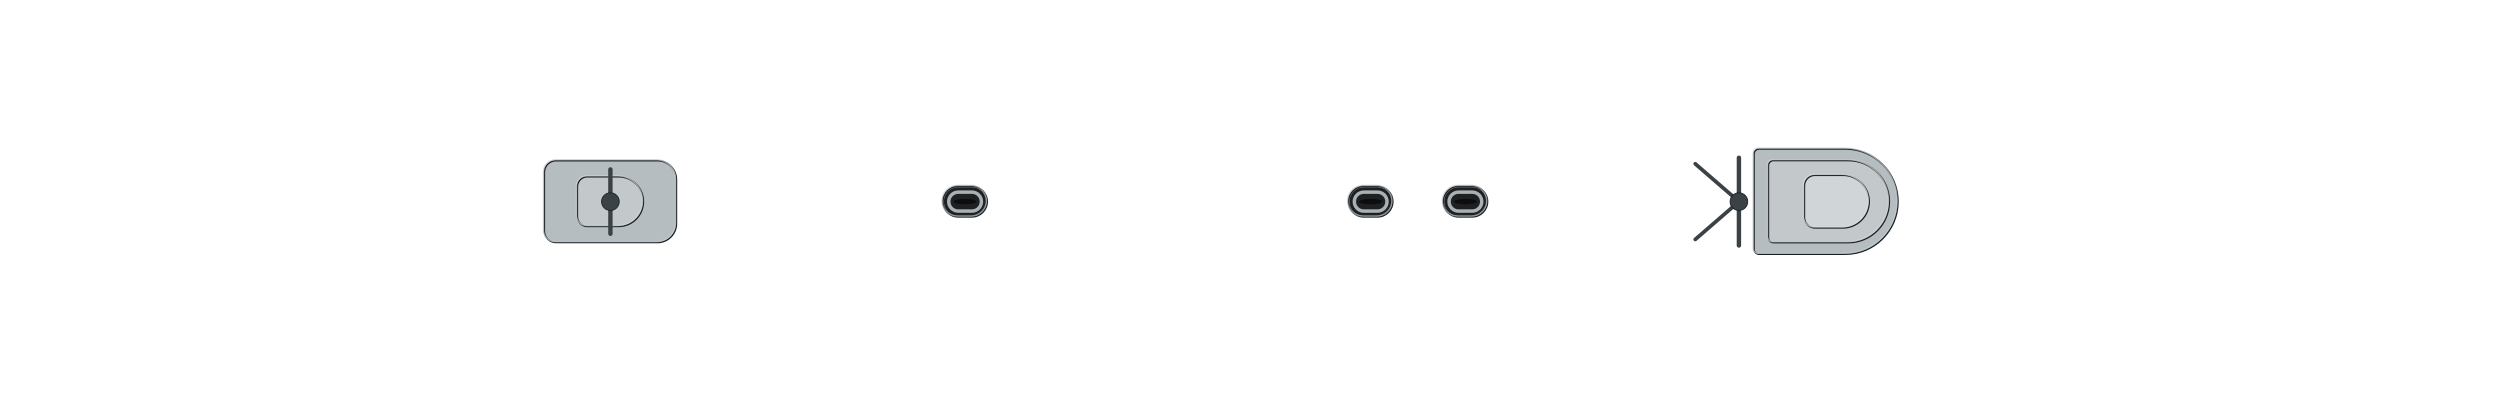
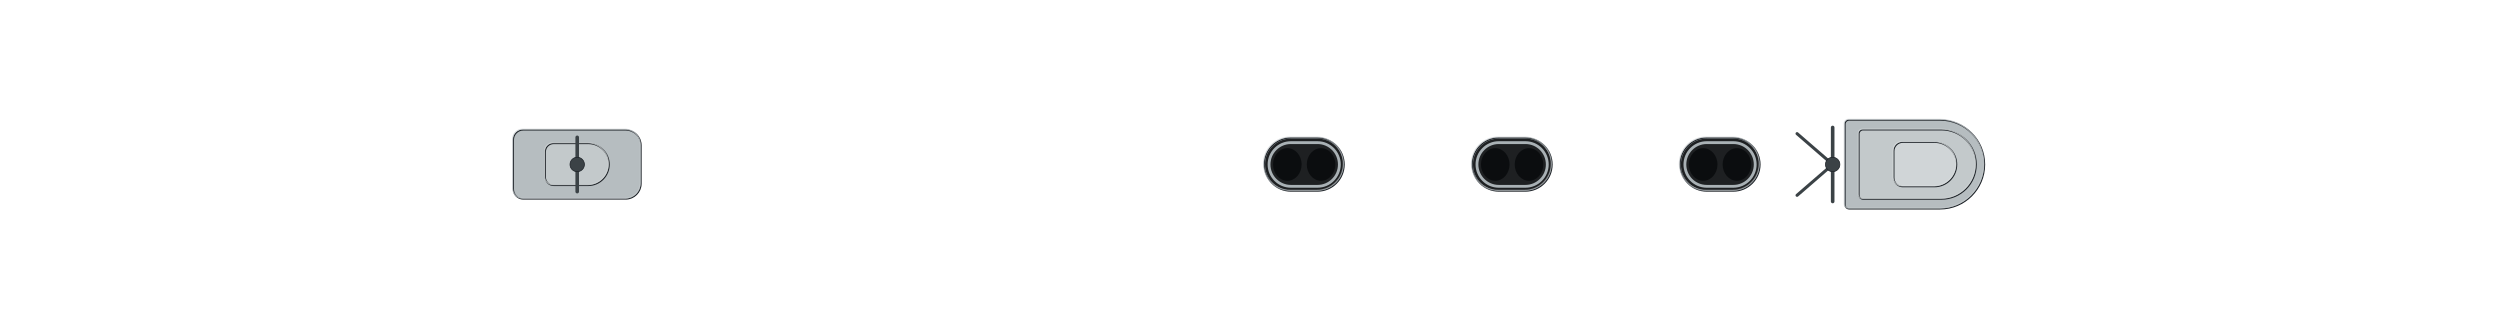
- <svg xmlns="http://www.w3.org/2000/svg" width="1984" height="320" viewBox="-99.2 -16 198.4 32" shape-rendering="geometricPrecision">
+ <svg xmlns="http://www.w3.org/2000/svg" width="2432" height="320" viewBox="-121.6 -16 243.2 32" shape-rendering="geometricPrecision">
  <defs>
    <clipPath id="hullclip">
-       <path d="M-94.25,-5.73 L-94.243,-5.849 L-94.222,-5.967 L-94.188,-6.085 L-94.14,-6.203 L-94.078,-6.321 L-94.002,-6.438 L-93.913,-6.556 L-93.81,-6.673 L-93.693,-6.789 L-93.563,-6.906 L-93.419,-7.022 L-93.261,-7.137 L-93.09,-7.252 L-92.905,-7.367 L-92.706,-7.481 L-92.494,-7.594 L-92.269,-7.707 L-92.03,-7.819 L-91.777,-7.93 L-91.511,-8.041 L-91.232,-8.15 L-90.94,-8.259 L-90.634,-8.367 L-90.315,-8.474 L-89.982,-8.58 L-89.637,-8.685 L-89.279,-8.789 L-88.907,-8.892 L-88.523,-8.994 L-88.125,-9.094 L-87.715,-9.194 L-87.292,-9.291 L-86.856,-9.388 L-86.408,-9.483 L-85.947,-9.577 L-85.473,-9.67 L-84.987,-9.761 L-84.488,-9.85 L-83.977,-9.938 L-83.454,-10.024 L-82.919,-10.109 L-82.371,-10.191 L-81.812,-10.272 L-81.241,-10.351 L-80.657,-10.429 L-80.062,-10.504 L-79.456,-10.577 L-78.837,-10.649 L-78.207,-10.718 L-77.566,-10.785 L-76.914,-10.85 L-76.25,-10.913 L-75.575,-10.973 L-74.889,-11.031 L-74.192,-11.087 L-73.484,-11.14 L-72.766,-11.191 L-72.037,-11.239 L-71.297,-11.284 L-70.547,-11.327 L-69.787,-11.367 L-69.016,-11.404 L-68.236,-11.438 L-67.445,-11.469 L-66.645,-11.497 L-65.835,-11.522 L-65.015,-11.544 L-64.186,-11.562 L-63.347,-11.577 L-62.499,-11.588 L-61.642,-11.596 L-60.776,-11.599 L-59.902,-11.6 L-59.018,-11.6 L-58.126,-11.6 L-57.225,-11.6 L-56.316,-11.6 L-55.399,-11.6 L-54.473,-11.6 L-53.54,-11.6 L-52.599,-11.6 L-51.65,-11.6 L-50.694,-11.6 L-49.73,-11.6 L-48.759,-11.6 L-47.781,-11.6 L-46.796,-11.6 L-45.804,-11.6 L-44.805,-11.6 L-43.8,-11.6 L-42.789,-11.6 L-41.771,-11.6 L-40.747,-11.6 L-39.717,-11.6 L-38.681,-11.6 L-37.64,-11.6 L-36.593,-11.6 L-35.541,-11.6 L-34.484,-11.6 L-33.422,-11.6 L-32.354,-11.6 L-31.282,-11.6 L-30.206,-11.6 L-29.125,-11.6 L-28.04,-11.6 L-26.95,-11.6 L-25.857,-11.6 L-24.76,-11.6 L-23.66,-11.6 L-22.556,-11.6 L-21.448,-11.6 L-20.338,-11.6 L-19.224,-11.6 L-18.108,-11.6 L-16.989,-11.6 L-15.868,-11.6 L-14.744,-11.6 L-13.618,-11.6 L-12.49,-11.6 L-11.361,-11.6 L-10.229,-11.6 L-9.096,-11.6 L-7.962,-11.6 L-6.827,-11.6 L-5.691,-11.6 L-4.554,-11.6 L-3.416,-11.6 L-2.277,-11.6 L-1.139,-11.6 L-0,-11.6 L1.139,-11.6 L2.277,-11.6 L3.416,-11.6 L4.554,-11.6 L5.691,-11.6 L6.827,-11.6 L7.962,-11.6 L9.096,-11.6 L10.229,-11.6 L11.361,-11.6 L12.49,-11.6 L13.618,-11.6 L14.744,-11.6 L15.868,-11.6 L16.989,-11.6 L18.108,-11.6 L19.224,-11.6 L20.338,-11.6 L21.448,-11.6 L22.556,-11.6 L23.66,-11.6 L24.76,-11.6 L25.857,-11.6 L26.95,-11.6 L28.04,-11.6 L29.125,-11.6 L30.206,-11.6 L31.282,-11.6 L32.354,-11.6 L33.422,-11.6 L34.484,-11.6 L35.541,-11.6 L36.593,-11.595 L37.64,-11.581 L38.681,-11.559 L39.717,-11.53 L40.747,-11.493 L41.771,-11.45 L42.789,-11.399 L43.8,-11.341 L44.805,-11.277 L45.804,-11.207 L46.796,-11.13 L47.781,-11.048 L48.759,-10.959 L49.73,-10.865 L50.694,-10.765 L51.65,-10.66 L52.599,-10.55 L53.54,-10.434 L54.473,-10.314 L55.399,-10.19 L56.316,-10.06 L57.225,-9.927 L58.126,-9.79 L59.018,-9.648 L59.902,-9.503 L60.776,-9.354 L61.642,-9.202 L62.499,-9.047 L63.347,-8.889 L64.186,-8.727 L65.015,-8.564 L65.835,-8.397 L66.645,-8.229 L67.445,-8.058 L68.236,-7.886 L69.016,-7.711 L69.787,-7.535 L70.547,-7.358 L71.297,-7.18 L72.037,-7 L72.766,-6.82 L73.484,-6.639 L74.192,-6.457 L74.889,-6.275 L75.575,-6.093 L76.25,-5.911 L76.914,-5.729 L77.566,-5.548 L78.207,-5.367 L78.837,-5.187 L79.456,-5.007 L80.062,-4.829 L80.657,-4.652 L81.241,-4.476 L81.812,-4.301 L82.371,-4.129 L82.919,-3.958 L83.454,-3.789 L83.977,-3.622 L84.488,-3.458 L84.987,-3.295 L85.473,-3.136 L85.947,-2.979 L86.408,-2.825 L86.856,-2.674 L87.292,-2.525 L87.715,-2.381 L88.125,-2.239 L88.523,-2.101 L88.907,-1.966 L89.279,-1.835 L89.637,-1.708 L89.982,-1.585 L90.315,-1.465 L90.634,-1.35 L90.94,-1.239 L91.232,-1.132 L91.511,-1.03 L91.777,-0.932 L92.03,-0.839 L92.269,-0.75 L92.494,-0.666 L92.706,-0.586 L92.905,-0.512 L93.09,-0.442 L93.261,-0.377 L93.419,-0.318 L93.563,-0.263 L93.693,-0.213 L93.81,-0.169 L93.913,-0.129 L94.002,-0.095 L94.078,-0.066 L94.14,-0.042 L94.188,-0.024 L94.222,-0.011 L94.222,0.011 L94.188,0.024 L94.14,0.042 L94.078,0.066 L94.002,0.095 L93.913,0.129 L93.81,0.169 L93.693,0.213 L93.563,0.263 L93.419,0.318 L93.261,0.377 L93.09,0.442 L92.905,0.512 L92.706,0.586 L92.494,0.666 L92.269,0.75 L92.03,0.839 L91.777,0.932 L91.511,1.03 L91.232,1.132 L90.94,1.239 L90.634,1.35 L90.315,1.465 L89.982,1.585 L89.637,1.708 L89.279,1.835 L88.907,1.966 L88.523,2.101 L88.125,2.239 L87.715,2.381 L87.292,2.525 L86.856,2.674 L86.408,2.825 L85.947,2.979 L85.473,3.136 L84.987,3.295 L84.488,3.458 L83.977,3.622 L83.454,3.789 L82.919,3.958 L82.371,4.129 L81.812,4.301 L81.241,4.476 L80.657,4.652 L80.062,4.829 L79.456,5.007 L78.837,5.187 L78.207,5.367 L77.566,5.548 L76.914,5.729 L76.25,5.911 L75.575,6.093 L74.889,6.275 L74.192,6.457 L73.484,6.639 L72.766,6.82 L72.037,7 L71.297,7.18 L70.547,7.358 L69.787,7.535 L69.016,7.711 L68.236,7.886 L67.445,8.058 L66.645,8.229 L65.835,8.397 L65.015,8.564 L64.186,8.727 L63.347,8.889 L62.499,9.047 L61.642,9.202 L60.776,9.354 L59.902,9.503 L59.018,9.648 L58.126,9.79 L57.225,9.927 L56.316,10.06 L55.399,10.19 L54.473,10.314 L53.54,10.434 L52.599,10.55 L51.65,10.66 L50.694,10.765 L49.73,10.865 L48.759,10.959 L47.781,11.048 L46.796,11.13 L45.804,11.207 L44.805,11.277 L43.8,11.341 L42.789,11.399 L41.771,11.45 L40.747,11.493 L39.717,11.53 L38.681,11.559 L37.64,11.581 L36.593,11.595 L35.541,11.6 L34.484,11.6 L33.422,11.6 L32.354,11.6 L31.282,11.6 L30.206,11.6 L29.125,11.6 L28.04,11.6 L26.95,11.6 L25.857,11.6 L24.76,11.6 L23.66,11.6 L22.556,11.6 L21.448,11.6 L20.338,11.6 L19.224,11.6 L18.108,11.6 L16.989,11.6 L15.868,11.6 L14.744,11.6 L13.618,11.6 L12.49,11.6 L11.361,11.6 L10.229,11.6 L9.096,11.6 L7.962,11.6 L6.827,11.6 L5.691,11.6 L4.554,11.6 L3.416,11.6 L2.277,11.6 L1.139,11.6 L-0,11.6 L-1.139,11.6 L-2.277,11.6 L-3.416,11.6 L-4.554,11.6 L-5.691,11.6 L-6.827,11.6 L-7.962,11.6 L-9.096,11.6 L-10.229,11.6 L-11.361,11.6 L-12.49,11.6 L-13.618,11.6 L-14.744,11.6 L-15.868,11.6 L-16.989,11.6 L-18.108,11.6 L-19.224,11.6 L-20.338,11.6 L-21.448,11.6 L-22.556,11.6 L-23.66,11.6 L-24.76,11.6 L-25.857,11.6 L-26.95,11.6 L-28.04,11.6 L-29.125,11.6 L-30.206,11.6 L-31.282,11.6 L-32.354,11.6 L-33.422,11.6 L-34.484,11.6 L-35.541,11.6 L-36.593,11.6 L-37.64,11.6 L-38.681,11.6 L-39.717,11.6 L-40.747,11.6 L-41.771,11.6 L-42.789,11.6 L-43.8,11.6 L-44.805,11.6 L-45.804,11.6 L-46.796,11.6 L-47.781,11.6 L-48.759,11.6 L-49.73,11.6 L-50.694,11.6 L-51.65,11.6 L-52.599,11.6 L-53.54,11.6 L-54.473,11.6 L-55.399,11.6 L-56.316,11.6 L-57.225,11.6 L-58.126,11.6 L-59.018,11.6 L-59.902,11.6 L-60.776,11.599 L-61.642,11.596 L-62.499,11.588 L-63.347,11.577 L-64.186,11.562 L-65.015,11.544 L-65.835,11.522 L-66.645,11.497 L-67.445,11.469 L-68.236,11.438 L-69.016,11.404 L-69.787,11.367 L-70.547,11.327 L-71.297,11.284 L-72.037,11.239 L-72.766,11.191 L-73.484,11.14 L-74.192,11.087 L-74.889,11.031 L-75.575,10.973 L-76.25,10.913 L-76.914,10.85 L-77.566,10.785 L-78.207,10.718 L-78.837,10.649 L-79.456,10.577 L-80.062,10.504 L-80.657,10.429 L-81.241,10.351 L-81.812,10.272 L-82.371,10.191 L-82.919,10.109 L-83.454,10.024 L-83.977,9.938 L-84.488,9.85 L-84.987,9.761 L-85.473,9.67 L-85.947,9.577 L-86.408,9.483 L-86.856,9.388 L-87.292,9.291 L-87.715,9.194 L-88.125,9.094 L-88.523,8.994 L-88.907,8.892 L-89.279,8.789 L-89.637,8.685 L-89.982,8.58 L-90.315,8.474 L-90.634,8.367 L-90.94,8.259 L-91.232,8.15 L-91.511,8.041 L-91.777,7.93 L-92.03,7.819 L-92.269,7.707 L-92.494,7.594 L-92.706,7.481 L-92.905,7.367 L-93.09,7.252 L-93.261,7.137 L-93.419,7.022 L-93.563,6.906 L-93.693,6.789 L-93.81,6.673 L-93.913,6.556 L-94.002,6.438 L-94.078,6.321 L-94.14,6.203 L-94.188,6.085 L-94.222,5.967 L-94.243,5.849 L-94.25,5.73 Z" />
+       <path d="M-115.75,-5.928 L-115.742,-6.05 L-115.716,-6.173 L-115.674,-6.295 L-115.615,-6.417 L-115.539,-6.539 L-115.446,-6.66 L-115.336,-6.782 L-115.21,-6.903 L-115.066,-7.023 L-114.906,-7.144 L-114.729,-7.264 L-114.535,-7.383 L-114.325,-7.502 L-114.098,-7.621 L-113.854,-7.739 L-113.594,-7.856 L-113.317,-7.973 L-113.023,-8.088 L-112.713,-8.204 L-112.387,-8.318 L-112.044,-8.431 L-111.684,-8.544 L-111.309,-8.656 L-110.917,-8.766 L-110.509,-8.876 L-110.085,-8.985 L-109.645,-9.092 L-109.188,-9.199 L-108.716,-9.304 L-108.228,-9.408 L-107.724,-9.511 L-107.205,-9.612 L-106.669,-9.712 L-106.119,-9.81 L-105.552,-9.908 L-104.971,-10.003 L-104.374,-10.097 L-103.761,-10.19 L-103.134,-10.281 L-102.492,-10.37 L-101.834,-10.457 L-101.162,-10.543 L-100.475,-10.627 L-99.773,-10.708 L-99.057,-10.788 L-98.326,-10.866 L-97.581,-10.942 L-96.821,-11.016 L-96.048,-11.088 L-95.26,-11.157 L-94.459,-11.224 L-93.644,-11.289 L-92.815,-11.352 L-91.972,-11.412 L-91.116,-11.469 L-90.247,-11.524 L-89.365,-11.577 L-88.47,-11.626 L-87.561,-11.673 L-86.64,-11.718 L-85.706,-11.759 L-84.76,-11.797 L-83.801,-11.832 L-82.831,-11.865 L-81.848,-11.894 L-80.853,-11.919 L-79.846,-11.942 L-78.828,-11.96 L-77.798,-11.976 L-76.756,-11.987 L-75.704,-11.995 L-74.64,-11.999 L-73.566,-12 L-72.481,-12 L-71.385,-12 L-70.279,-12 L-69.163,-12 L-68.036,-12 L-66.9,-12 L-65.753,-12 L-64.598,-12 L-63.432,-12 L-62.258,-12 L-61.074,-12 L-59.882,-12 L-58.681,-12 L-57.471,-12 L-56.253,-12 L-55.026,-12 L-53.792,-12 L-52.549,-12 L-51.299,-12 L-50.042,-12 L-48.777,-12 L-47.505,-12 L-46.226,-12 L-44.941,-12 L-43.649,-12 L-42.35,-12 L-41.046,-12 L-39.735,-12 L-38.418,-12 L-37.096,-12 L-35.769,-12 L-34.436,-12 L-33.098,-12 L-31.756,-12 L-30.408,-12 L-29.057,-12 L-27.701,-12 L-26.341,-12 L-24.977,-12 L-23.61,-12 L-22.239,-12 L-20.865,-12 L-19.487,-12 L-18.107,-12 L-16.725,-12 L-15.339,-12 L-13.952,-12 L-12.563,-12 L-11.171,-12 L-9.779,-12 L-8.384,-12 L-6.989,-12 L-5.592,-12 L-4.195,-12 L-2.797,-12 L-1.399,-12 L-0,-12 L1.399,-12 L2.797,-12 L4.195,-12 L5.592,-12 L6.989,-12 L8.384,-12 L9.779,-12 L11.171,-12 L12.563,-12 L13.952,-12 L15.339,-12 L16.725,-12 L18.107,-12 L19.487,-12 L20.865,-12 L22.239,-12 L23.61,-12 L24.977,-12 L26.341,-12 L27.701,-12 L29.057,-12 L30.408,-12 L31.756,-12 L33.098,-12 L34.436,-12 L35.769,-12 L37.096,-12 L38.418,-12 L39.735,-12 L41.046,-12 L42.35,-12 L43.649,-12 L44.941,-11.994 L46.226,-11.98 L47.505,-11.958 L48.777,-11.928 L50.042,-11.89 L51.299,-11.844 L52.549,-11.792 L53.792,-11.733 L55.026,-11.666 L56.253,-11.593 L57.471,-11.514 L58.681,-11.429 L59.882,-11.337 L61.074,-11.239 L62.258,-11.136 L63.432,-11.027 L64.598,-10.913 L65.753,-10.794 L66.9,-10.67 L68.036,-10.541 L69.163,-10.407 L70.279,-10.269 L71.385,-10.127 L72.481,-9.981 L73.566,-9.831 L74.64,-9.677 L75.704,-9.519 L76.756,-9.359 L77.798,-9.195 L78.828,-9.028 L79.846,-8.859 L80.853,-8.687 L81.848,-8.513 L82.831,-8.336 L83.801,-8.157 L84.76,-7.977 L85.706,-7.795 L86.64,-7.612 L87.561,-7.427 L88.47,-7.241 L89.365,-7.055 L90.247,-6.867 L91.116,-6.68 L91.972,-6.491 L92.815,-6.303 L93.644,-6.115 L94.459,-5.927 L95.26,-5.739 L96.048,-5.552 L96.821,-5.365 L97.581,-5.18 L98.326,-4.995 L99.057,-4.812 L99.773,-4.63 L100.475,-4.45 L101.162,-4.271 L101.834,-4.094 L102.492,-3.92 L103.134,-3.747 L103.761,-3.577 L104.374,-3.409 L104.971,-3.244 L105.552,-3.082 L106.119,-2.922 L106.669,-2.766 L107.205,-2.613 L107.724,-2.463 L108.228,-2.316 L108.716,-2.173 L109.188,-2.034 L109.645,-1.898 L110.085,-1.767 L110.509,-1.639 L110.917,-1.516 L111.309,-1.397 L111.684,-1.282 L112.044,-1.171 L112.387,-1.066 L112.713,-0.964 L113.023,-0.868 L113.317,-0.776 L113.594,-0.689 L113.854,-0.607 L114.098,-0.529 L114.325,-0.457 L114.535,-0.39 L114.729,-0.329 L114.906,-0.272 L115.066,-0.221 L115.21,-0.174 L115.336,-0.134 L115.446,-0.098 L115.539,-0.068 L115.615,-0.044 L115.674,-0.025 L115.716,-0.011 L115.716,0.011 L115.674,0.025 L115.615,0.044 L115.539,0.068 L115.446,0.098 L115.336,0.134 L115.21,0.174 L115.066,0.221 L114.906,0.272 L114.729,0.329 L114.535,0.39 L114.325,0.457 L114.098,0.529 L113.854,0.607 L113.594,0.689 L113.317,0.776 L113.023,0.868 L112.713,0.964 L112.387,1.066 L112.044,1.171 L111.684,1.282 L111.309,1.397 L110.917,1.516 L110.509,1.639 L110.085,1.767 L109.645,1.898 L109.188,2.034 L108.716,2.173 L108.228,2.316 L107.724,2.463 L107.205,2.613 L106.669,2.766 L106.119,2.922 L105.552,3.082 L104.971,3.244 L104.374,3.409 L103.761,3.577 L103.134,3.747 L102.492,3.92 L101.834,4.094 L101.162,4.271 L100.475,4.45 L99.773,4.63 L99.057,4.812 L98.326,4.995 L97.581,5.18 L96.821,5.365 L96.048,5.552 L95.26,5.739 L94.459,5.927 L93.644,6.115 L92.815,6.303 L91.972,6.491 L91.116,6.68 L90.247,6.867 L89.365,7.055 L88.47,7.241 L87.561,7.427 L86.64,7.612 L85.706,7.795 L84.76,7.977 L83.801,8.157 L82.831,8.336 L81.848,8.513 L80.853,8.687 L79.846,8.859 L78.828,9.028 L77.798,9.195 L76.756,9.359 L75.704,9.519 L74.64,9.677 L73.566,9.831 L72.481,9.981 L71.385,10.127 L70.279,10.269 L69.163,10.407 L68.036,10.541 L66.9,10.67 L65.753,10.794 L64.598,10.913 L63.432,11.027 L62.258,11.136 L61.074,11.239 L59.882,11.337 L58.681,11.429 L57.471,11.514 L56.253,11.593 L55.026,11.666 L53.792,11.733 L52.549,11.792 L51.299,11.844 L50.042,11.89 L48.777,11.928 L47.505,11.958 L46.226,11.98 L44.941,11.994 L43.649,12 L42.35,12 L41.046,12 L39.735,12 L38.418,12 L37.096,12 L35.769,12 L34.436,12 L33.098,12 L31.756,12 L30.408,12 L29.057,12 L27.701,12 L26.341,12 L24.977,12 L23.61,12 L22.239,12 L20.865,12 L19.487,12 L18.107,12 L16.725,12 L15.339,12 L13.952,12 L12.563,12 L11.171,12 L9.779,12 L8.384,12 L6.989,12 L5.592,12 L4.195,12 L2.797,12 L1.399,12 L-0,12 L-1.399,12 L-2.797,12 L-4.195,12 L-5.592,12 L-6.989,12 L-8.384,12 L-9.779,12 L-11.171,12 L-12.563,12 L-13.952,12 L-15.339,12 L-16.725,12 L-18.107,12 L-19.487,12 L-20.865,12 L-22.239,12 L-23.61,12 L-24.977,12 L-26.341,12 L-27.701,12 L-29.057,12 L-30.408,12 L-31.756,12 L-33.098,12 L-34.436,12 L-35.769,12 L-37.096,12 L-38.418,12 L-39.735,12 L-41.046,12 L-42.35,12 L-43.649,12 L-44.941,12 L-46.226,12 L-47.505,12 L-48.777,12 L-50.042,12 L-51.299,12 L-52.549,12 L-53.792,12 L-55.026,12 L-56.253,12 L-57.471,12 L-58.681,12 L-59.882,12 L-61.074,12 L-62.258,12 L-63.432,12 L-64.598,12 L-65.753,12 L-66.9,12 L-68.036,12 L-69.163,12 L-70.279,12 L-71.385,12 L-72.481,12 L-73.566,12 L-74.64,11.999 L-75.704,11.995 L-76.756,11.987 L-77.798,11.976 L-78.828,11.96 L-79.846,11.942 L-80.853,11.919 L-81.848,11.894 L-82.831,11.865 L-83.801,11.832 L-84.76,11.797 L-85.706,11.759 L-86.64,11.718 L-87.561,11.673 L-88.47,11.626 L-89.365,11.577 L-90.247,11.524 L-91.116,11.469 L-91.972,11.412 L-92.815,11.352 L-93.644,11.289 L-94.459,11.224 L-95.26,11.157 L-96.048,11.088 L-96.821,11.016 L-97.581,10.942 L-98.326,10.866 L-99.057,10.788 L-99.773,10.708 L-100.475,10.627 L-101.162,10.543 L-101.834,10.457 L-102.492,10.37 L-103.134,10.281 L-103.761,10.19 L-104.374,10.097 L-104.971,10.003 L-105.552,9.908 L-106.119,9.81 L-106.669,9.712 L-107.205,9.612 L-107.724,9.511 L-108.228,9.408 L-108.716,9.304 L-109.188,9.199 L-109.645,9.092 L-110.085,8.985 L-110.509,8.876 L-110.917,8.766 L-111.309,8.656 L-111.684,8.544 L-112.044,8.431 L-112.387,8.318 L-112.713,8.204 L-113.023,8.088 L-113.317,7.973 L-113.594,7.856 L-113.854,7.739 L-114.098,7.621 L-114.325,7.502 L-114.535,7.383 L-114.729,7.264 L-114.906,7.144 L-115.066,7.023 L-115.21,6.903 L-115.336,6.782 L-115.446,6.66 L-115.539,6.539 L-115.615,6.417 L-115.674,6.295 L-115.716,6.173 L-115.742,6.05 L-115.75,5.928 Z" />
    </clipPath>
    <clipPath id="deckclip">
-       <path d="M-94.25,-5.18 L-94.243,-5.299 L-94.222,-5.417 L-94.188,-5.535 L-94.14,-5.653 L-94.078,-5.771 L-94.002,-5.888 L-93.913,-6.006 L-93.81,-6.123 L-93.693,-6.239 L-93.563,-6.356 L-93.419,-6.472 L-93.261,-6.587 L-93.09,-6.702 L-92.905,-6.817 L-92.706,-6.931 L-92.494,-7.044 L-92.269,-7.157 L-92.03,-7.269 L-91.777,-7.38 L-91.511,-7.491 L-91.232,-7.6 L-90.94,-7.709 L-90.634,-7.817 L-90.315,-7.924 L-89.982,-8.03 L-89.637,-8.135 L-89.279,-8.239 L-88.907,-8.342 L-88.523,-8.444 L-88.125,-8.544 L-87.715,-8.644 L-87.292,-8.741 L-86.856,-8.838 L-86.408,-8.933 L-85.947,-9.027 L-85.473,-9.12 L-84.987,-9.211 L-84.488,-9.3 L-83.977,-9.388 L-83.454,-9.474 L-82.919,-9.559 L-82.371,-9.641 L-81.812,-9.722 L-81.241,-9.801 L-80.657,-9.879 L-80.062,-9.954 L-79.456,-10.027 L-78.837,-10.099 L-78.207,-10.168 L-77.566,-10.235 L-76.914,-10.3 L-76.25,-10.363 L-75.575,-10.423 L-74.889,-10.481 L-74.192,-10.537 L-73.484,-10.59 L-72.766,-10.641 L-72.037,-10.689 L-71.297,-10.734 L-70.547,-10.777 L-69.787,-10.817 L-69.016,-10.854 L-68.236,-10.888 L-67.445,-10.919 L-66.645,-10.947 L-65.835,-10.972 L-65.015,-10.994 L-64.186,-11.012 L-63.347,-11.027 L-62.499,-11.038 L-61.642,-11.046 L-60.776,-11.049 L-59.902,-11.05 L-59.018,-11.05 L-58.126,-11.05 L-57.225,-11.05 L-56.316,-11.05 L-55.399,-11.05 L-54.473,-11.05 L-53.54,-11.05 L-52.599,-11.05 L-51.65,-11.05 L-50.694,-11.05 L-49.73,-11.05 L-48.759,-11.05 L-47.781,-11.05 L-46.796,-11.05 L-45.804,-11.05 L-44.805,-11.05 L-43.8,-11.05 L-42.789,-11.05 L-41.771,-11.05 L-40.747,-11.05 L-39.717,-11.05 L-38.681,-11.05 L-37.64,-11.05 L-36.593,-11.05 L-35.541,-11.05 L-34.484,-11.05 L-33.422,-11.05 L-32.354,-11.05 L-31.282,-11.05 L-30.206,-11.05 L-29.125,-11.05 L-28.04,-11.05 L-26.95,-11.05 L-25.857,-11.05 L-24.76,-11.05 L-23.66,-11.05 L-22.556,-11.05 L-21.448,-11.05 L-20.338,-11.05 L-19.224,-11.05 L-18.108,-11.05 L-16.989,-11.05 L-15.868,-11.05 L-14.744,-11.05 L-13.618,-11.05 L-12.49,-11.05 L-11.361,-11.05 L-10.229,-11.05 L-9.096,-11.05 L-7.962,-11.05 L-6.827,-11.05 L-5.691,-11.05 L-4.554,-11.05 L-3.416,-11.05 L-2.277,-11.05 L-1.139,-11.05 L-0,-11.05 L1.139,-11.05 L2.277,-11.05 L3.416,-11.05 L4.554,-11.05 L5.691,-11.05 L6.827,-11.05 L7.962,-11.05 L9.096,-11.05 L10.229,-11.05 L11.361,-11.05 L12.49,-11.05 L13.618,-11.05 L14.744,-11.05 L15.868,-11.05 L16.989,-11.05 L18.108,-11.05 L19.224,-11.05 L20.338,-11.05 L21.448,-11.05 L22.556,-11.05 L23.66,-11.05 L24.76,-11.05 L25.857,-11.05 L26.95,-11.05 L28.04,-11.05 L29.125,-11.05 L30.206,-11.05 L31.282,-11.05 L32.354,-11.05 L33.422,-11.05 L34.484,-11.05 L35.541,-11.05 L36.593,-11.045 L37.64,-11.031 L38.681,-11.009 L39.717,-10.98 L40.747,-10.943 L41.771,-10.9 L42.789,-10.849 L43.8,-10.791 L44.805,-10.727 L45.804,-10.657 L46.796,-10.58 L47.781,-10.498 L48.759,-10.409 L49.73,-10.315 L50.694,-10.215 L51.65,-10.11 L52.599,-10 L53.54,-9.884 L54.473,-9.764 L55.399,-9.64 L56.316,-9.51 L57.225,-9.377 L58.126,-9.24 L59.018,-9.098 L59.902,-8.953 L60.776,-8.804 L61.642,-8.652 L62.499,-8.497 L63.347,-8.339 L64.186,-8.177 L65.015,-8.014 L65.835,-7.847 L66.645,-7.679 L67.445,-7.508 L68.236,-7.336 L69.016,-7.161 L69.787,-6.985 L70.547,-6.808 L71.297,-6.63 L72.037,-6.45 L72.766,-6.27 L73.484,-6.089 L74.192,-5.907 L74.889,-5.725 L75.575,-5.543 L76.25,-5.361 L76.914,-5.179 L77.566,-4.998 L78.207,-4.817 L78.837,-4.637 L79.456,-4.457 L80.062,-4.279 L80.657,-4.102 L81.241,-3.926 L81.812,-3.751 L82.371,-3.579 L82.919,-3.408 L83.454,-3.239 L83.977,-3.072 L84.488,-2.908 L84.987,-2.745 L85.473,-2.586 L85.947,-2.429 L86.408,-2.275 L86.856,-2.124 L87.292,-1.975 L87.715,-1.831 L88.125,-1.689 L88.523,-1.551 L88.907,-1.416 L89.279,-1.285 L89.637,-1.158 L89.982,-1.035 L90.315,-0.915 L90.634,-0.8 L90.94,-0.689 L91.232,-0.582 L91.511,-0.48 L91.777,-0.382 L92.03,-0.289 L92.269,-0.2 L92.494,-0.116 L92.706,-0.036 L92.706,0.036 L92.494,0.116 L92.269,0.2 L92.03,0.289 L91.777,0.382 L91.511,0.48 L91.232,0.582 L90.94,0.689 L90.634,0.8 L90.315,0.915 L89.982,1.035 L89.637,1.158 L89.279,1.285 L88.907,1.416 L88.523,1.551 L88.125,1.689 L87.715,1.831 L87.292,1.975 L86.856,2.124 L86.408,2.275 L85.947,2.429 L85.473,2.586 L84.987,2.745 L84.488,2.908 L83.977,3.072 L83.454,3.239 L82.919,3.408 L82.371,3.579 L81.812,3.751 L81.241,3.926 L80.657,4.102 L80.062,4.279 L79.456,4.457 L78.837,4.637 L78.207,4.817 L77.566,4.998 L76.914,5.179 L76.25,5.361 L75.575,5.543 L74.889,5.725 L74.192,5.907 L73.484,6.089 L72.766,6.27 L72.037,6.45 L71.297,6.63 L70.547,6.808 L69.787,6.985 L69.016,7.161 L68.236,7.336 L67.445,7.508 L66.645,7.679 L65.835,7.847 L65.015,8.014 L64.186,8.177 L63.347,8.339 L62.499,8.497 L61.642,8.652 L60.776,8.804 L59.902,8.953 L59.018,9.098 L58.126,9.24 L57.225,9.377 L56.316,9.51 L55.399,9.64 L54.473,9.764 L53.54,9.884 L52.599,10 L51.65,10.11 L50.694,10.215 L49.73,10.315 L48.759,10.409 L47.781,10.498 L46.796,10.58 L45.804,10.657 L44.805,10.727 L43.8,10.791 L42.789,10.849 L41.771,10.9 L40.747,10.943 L39.717,10.98 L38.681,11.009 L37.64,11.031 L36.593,11.045 L35.541,11.05 L34.484,11.05 L33.422,11.05 L32.354,11.05 L31.282,11.05 L30.206,11.05 L29.125,11.05 L28.04,11.05 L26.95,11.05 L25.857,11.05 L24.76,11.05 L23.66,11.05 L22.556,11.05 L21.448,11.05 L20.338,11.05 L19.224,11.05 L18.108,11.05 L16.989,11.05 L15.868,11.05 L14.744,11.05 L13.618,11.05 L12.49,11.05 L11.361,11.05 L10.229,11.05 L9.096,11.05 L7.962,11.05 L6.827,11.05 L5.691,11.05 L4.554,11.05 L3.416,11.05 L2.277,11.05 L1.139,11.05 L-0,11.05 L-1.139,11.05 L-2.277,11.05 L-3.416,11.05 L-4.554,11.05 L-5.691,11.05 L-6.827,11.05 L-7.962,11.05 L-9.096,11.05 L-10.229,11.05 L-11.361,11.05 L-12.49,11.05 L-13.618,11.05 L-14.744,11.05 L-15.868,11.05 L-16.989,11.05 L-18.108,11.05 L-19.224,11.05 L-20.338,11.05 L-21.448,11.05 L-22.556,11.05 L-23.66,11.05 L-24.76,11.05 L-25.857,11.05 L-26.95,11.05 L-28.04,11.05 L-29.125,11.05 L-30.206,11.05 L-31.282,11.05 L-32.354,11.05 L-33.422,11.05 L-34.484,11.05 L-35.541,11.05 L-36.593,11.05 L-37.64,11.05 L-38.681,11.05 L-39.717,11.05 L-40.747,11.05 L-41.771,11.05 L-42.789,11.05 L-43.8,11.05 L-44.805,11.05 L-45.804,11.05 L-46.796,11.05 L-47.781,11.05 L-48.759,11.05 L-49.73,11.05 L-50.694,11.05 L-51.65,11.05 L-52.599,11.05 L-53.54,11.05 L-54.473,11.05 L-55.399,11.05 L-56.316,11.05 L-57.225,11.05 L-58.126,11.05 L-59.018,11.05 L-59.902,11.05 L-60.776,11.049 L-61.642,11.046 L-62.499,11.038 L-63.347,11.027 L-64.186,11.012 L-65.015,10.994 L-65.835,10.972 L-66.645,10.947 L-67.445,10.919 L-68.236,10.888 L-69.016,10.854 L-69.787,10.817 L-70.547,10.777 L-71.297,10.734 L-72.037,10.689 L-72.766,10.641 L-73.484,10.59 L-74.192,10.537 L-74.889,10.481 L-75.575,10.423 L-76.25,10.363 L-76.914,10.3 L-77.566,10.235 L-78.207,10.168 L-78.837,10.099 L-79.456,10.027 L-80.062,9.954 L-80.657,9.879 L-81.241,9.801 L-81.812,9.722 L-82.371,9.641 L-82.919,9.559 L-83.454,9.474 L-83.977,9.388 L-84.488,9.3 L-84.987,9.211 L-85.473,9.12 L-85.947,9.027 L-86.408,8.933 L-86.856,8.838 L-87.292,8.741 L-87.715,8.644 L-88.125,8.544 L-88.523,8.444 L-88.907,8.342 L-89.279,8.239 L-89.637,8.135 L-89.982,8.03 L-90.315,7.924 L-90.634,7.817 L-90.94,7.709 L-91.232,7.6 L-91.511,7.491 L-91.777,7.38 L-92.03,7.269 L-92.269,7.157 L-92.494,7.044 L-92.706,6.931 L-92.905,6.817 L-93.09,6.702 L-93.261,6.587 L-93.419,6.472 L-93.563,6.356 L-93.693,6.239 L-93.81,6.123 L-93.913,6.006 L-94.002,5.888 L-94.078,5.771 L-94.14,5.653 L-94.188,5.535 L-94.222,5.417 L-94.243,5.299 L-94.25,5.18 Z" />
+       <path d="M-115.75,-5.378 L-115.742,-5.5 L-115.716,-5.623 L-115.674,-5.745 L-115.615,-5.867 L-115.539,-5.989 L-115.446,-6.11 L-115.336,-6.232 L-115.21,-6.353 L-115.066,-6.473 L-114.906,-6.594 L-114.729,-6.714 L-114.535,-6.833 L-114.325,-6.952 L-114.098,-7.071 L-113.854,-7.189 L-113.594,-7.306 L-113.317,-7.423 L-113.023,-7.538 L-112.713,-7.654 L-112.387,-7.768 L-112.044,-7.881 L-111.684,-7.994 L-111.309,-8.106 L-110.917,-8.216 L-110.509,-8.326 L-110.085,-8.435 L-109.645,-8.542 L-109.188,-8.649 L-108.716,-8.754 L-108.228,-8.858 L-107.724,-8.961 L-107.205,-9.062 L-106.669,-9.162 L-106.119,-9.26 L-105.552,-9.358 L-104.971,-9.453 L-104.374,-9.547 L-103.761,-9.64 L-103.134,-9.731 L-102.492,-9.82 L-101.834,-9.907 L-101.162,-9.993 L-100.475,-10.077 L-99.773,-10.158 L-99.057,-10.238 L-98.326,-10.316 L-97.581,-10.392 L-96.821,-10.466 L-96.048,-10.538 L-95.26,-10.607 L-94.459,-10.674 L-93.644,-10.739 L-92.815,-10.802 L-91.972,-10.862 L-91.116,-10.919 L-90.247,-10.974 L-89.365,-11.027 L-88.47,-11.076 L-87.561,-11.123 L-86.64,-11.168 L-85.706,-11.209 L-84.76,-11.247 L-83.801,-11.282 L-82.831,-11.315 L-81.848,-11.344 L-80.853,-11.369 L-79.846,-11.392 L-78.828,-11.41 L-77.798,-11.426 L-76.756,-11.437 L-75.704,-11.445 L-74.64,-11.449 L-73.566,-11.45 L-72.481,-11.45 L-71.385,-11.45 L-70.279,-11.45 L-69.163,-11.45 L-68.036,-11.45 L-66.9,-11.45 L-65.753,-11.45 L-64.598,-11.45 L-63.432,-11.45 L-62.258,-11.45 L-61.074,-11.45 L-59.882,-11.45 L-58.681,-11.45 L-57.471,-11.45 L-56.253,-11.45 L-55.026,-11.45 L-53.792,-11.45 L-52.549,-11.45 L-51.299,-11.45 L-50.042,-11.45 L-48.777,-11.45 L-47.505,-11.45 L-46.226,-11.45 L-44.941,-11.45 L-43.649,-11.45 L-42.35,-11.45 L-41.046,-11.45 L-39.735,-11.45 L-38.418,-11.45 L-37.096,-11.45 L-35.769,-11.45 L-34.436,-11.45 L-33.098,-11.45 L-31.756,-11.45 L-30.408,-11.45 L-29.057,-11.45 L-27.701,-11.45 L-26.341,-11.45 L-24.977,-11.45 L-23.61,-11.45 L-22.239,-11.45 L-20.865,-11.45 L-19.487,-11.45 L-18.107,-11.45 L-16.725,-11.45 L-15.339,-11.45 L-13.952,-11.45 L-12.563,-11.45 L-11.171,-11.45 L-9.779,-11.45 L-8.384,-11.45 L-6.989,-11.45 L-5.592,-11.45 L-4.195,-11.45 L-2.797,-11.45 L-1.399,-11.45 L-0,-11.45 L1.399,-11.45 L2.797,-11.45 L4.195,-11.45 L5.592,-11.45 L6.989,-11.45 L8.384,-11.45 L9.779,-11.45 L11.171,-11.45 L12.563,-11.45 L13.952,-11.45 L15.339,-11.45 L16.725,-11.45 L18.107,-11.45 L19.487,-11.45 L20.865,-11.45 L22.239,-11.45 L23.61,-11.45 L24.977,-11.45 L26.341,-11.45 L27.701,-11.45 L29.057,-11.45 L30.408,-11.45 L31.756,-11.45 L33.098,-11.45 L34.436,-11.45 L35.769,-11.45 L37.096,-11.45 L38.418,-11.45 L39.735,-11.45 L41.046,-11.45 L42.35,-11.45 L43.649,-11.45 L44.941,-11.444 L46.226,-11.43 L47.505,-11.408 L48.777,-11.378 L50.042,-11.34 L51.299,-11.294 L52.549,-11.242 L53.792,-11.183 L55.026,-11.116 L56.253,-11.043 L57.471,-10.964 L58.681,-10.879 L59.882,-10.787 L61.074,-10.689 L62.258,-10.586 L63.432,-10.477 L64.598,-10.363 L65.753,-10.244 L66.9,-10.12 L68.036,-9.991 L69.163,-9.857 L70.279,-9.719 L71.385,-9.577 L72.481,-9.431 L73.566,-9.281 L74.64,-9.127 L75.704,-8.969 L76.756,-8.809 L77.798,-8.645 L78.828,-8.478 L79.846,-8.309 L80.853,-8.137 L81.848,-7.963 L82.831,-7.786 L83.801,-7.607 L84.76,-7.427 L85.706,-7.245 L86.64,-7.062 L87.561,-6.877 L88.47,-6.691 L89.365,-6.505 L90.247,-6.317 L91.116,-6.13 L91.972,-5.941 L92.815,-5.753 L93.644,-5.565 L94.459,-5.377 L95.26,-5.189 L96.048,-5.002 L96.821,-4.815 L97.581,-4.63 L98.326,-4.445 L99.057,-4.262 L99.773,-4.08 L100.475,-3.9 L101.162,-3.721 L101.834,-3.544 L102.492,-3.37 L103.134,-3.197 L103.761,-3.027 L104.374,-2.859 L104.971,-2.694 L105.552,-2.532 L106.119,-2.372 L106.669,-2.216 L107.205,-2.063 L107.724,-1.913 L108.228,-1.766 L108.716,-1.623 L109.188,-1.484 L109.645,-1.348 L110.085,-1.217 L110.509,-1.089 L110.917,-0.966 L111.309,-0.847 L111.684,-0.732 L112.044,-0.621 L112.387,-0.516 L112.713,-0.414 L113.023,-0.318 L113.317,-0.226 L113.594,-0.139 L113.854,-0.057 L113.854,0.057 L113.594,0.139 L113.317,0.226 L113.023,0.318 L112.713,0.414 L112.387,0.516 L112.044,0.621 L111.684,0.732 L111.309,0.847 L110.917,0.966 L110.509,1.089 L110.085,1.217 L109.645,1.348 L109.188,1.484 L108.716,1.623 L108.228,1.766 L107.724,1.913 L107.205,2.063 L106.669,2.216 L106.119,2.372 L105.552,2.532 L104.971,2.694 L104.374,2.859 L103.761,3.027 L103.134,3.197 L102.492,3.37 L101.834,3.544 L101.162,3.721 L100.475,3.9 L99.773,4.08 L99.057,4.262 L98.326,4.445 L97.581,4.63 L96.821,4.815 L96.048,5.002 L95.26,5.189 L94.459,5.377 L93.644,5.565 L92.815,5.753 L91.972,5.941 L91.116,6.13 L90.247,6.317 L89.365,6.505 L88.47,6.691 L87.561,6.877 L86.64,7.062 L85.706,7.245 L84.76,7.427 L83.801,7.607 L82.831,7.786 L81.848,7.963 L80.853,8.137 L79.846,8.309 L78.828,8.478 L77.798,8.645 L76.756,8.809 L75.704,8.969 L74.64,9.127 L73.566,9.281 L72.481,9.431 L71.385,9.577 L70.279,9.719 L69.163,9.857 L68.036,9.991 L66.9,10.12 L65.753,10.244 L64.598,10.363 L63.432,10.477 L62.258,10.586 L61.074,10.689 L59.882,10.787 L58.681,10.879 L57.471,10.964 L56.253,11.043 L55.026,11.116 L53.792,11.183 L52.549,11.242 L51.299,11.294 L50.042,11.34 L48.777,11.378 L47.505,11.408 L46.226,11.43 L44.941,11.444 L43.649,11.45 L42.35,11.45 L41.046,11.45 L39.735,11.45 L38.418,11.45 L37.096,11.45 L35.769,11.45 L34.436,11.45 L33.098,11.45 L31.756,11.45 L30.408,11.45 L29.057,11.45 L27.701,11.45 L26.341,11.45 L24.977,11.45 L23.61,11.45 L22.239,11.45 L20.865,11.45 L19.487,11.45 L18.107,11.45 L16.725,11.45 L15.339,11.45 L13.952,11.45 L12.563,11.45 L11.171,11.45 L9.779,11.45 L8.384,11.45 L6.989,11.45 L5.592,11.45 L4.195,11.45 L2.797,11.45 L1.399,11.45 L-0,11.45 L-1.399,11.45 L-2.797,11.45 L-4.195,11.45 L-5.592,11.45 L-6.989,11.45 L-8.384,11.45 L-9.779,11.45 L-11.171,11.45 L-12.563,11.45 L-13.952,11.45 L-15.339,11.45 L-16.725,11.45 L-18.107,11.45 L-19.487,11.45 L-20.865,11.45 L-22.239,11.45 L-23.61,11.45 L-24.977,11.45 L-26.341,11.45 L-27.701,11.45 L-29.057,11.45 L-30.408,11.45 L-31.756,11.45 L-33.098,11.45 L-34.436,11.45 L-35.769,11.45 L-37.096,11.45 L-38.418,11.45 L-39.735,11.45 L-41.046,11.45 L-42.35,11.45 L-43.649,11.45 L-44.941,11.45 L-46.226,11.45 L-47.505,11.45 L-48.777,11.45 L-50.042,11.45 L-51.299,11.45 L-52.549,11.45 L-53.792,11.45 L-55.026,11.45 L-56.253,11.45 L-57.471,11.45 L-58.681,11.45 L-59.882,11.45 L-61.074,11.45 L-62.258,11.45 L-63.432,11.45 L-64.598,11.45 L-65.753,11.45 L-66.9,11.45 L-68.036,11.45 L-69.163,11.45 L-70.279,11.45 L-71.385,11.45 L-72.481,11.45 L-73.566,11.45 L-74.64,11.449 L-75.704,11.445 L-76.756,11.437 L-77.798,11.426 L-78.828,11.41 L-79.846,11.392 L-80.853,11.369 L-81.848,11.344 L-82.831,11.315 L-83.801,11.282 L-84.76,11.247 L-85.706,11.209 L-86.64,11.168 L-87.561,11.123 L-88.47,11.076 L-89.365,11.027 L-90.247,10.974 L-91.116,10.919 L-91.972,10.862 L-92.815,10.802 L-93.644,10.739 L-94.459,10.674 L-95.26,10.607 L-96.048,10.538 L-96.821,10.466 L-97.581,10.392 L-98.326,10.316 L-99.057,10.238 L-99.773,10.158 L-100.475,10.077 L-101.162,9.993 L-101.834,9.907 L-102.492,9.82 L-103.134,9.731 L-103.761,9.64 L-104.374,9.547 L-104.971,9.453 L-105.552,9.358 L-106.119,9.26 L-106.669,9.162 L-107.205,9.062 L-107.724,8.961 L-108.228,8.858 L-108.716,8.754 L-109.188,8.649 L-109.645,8.542 L-110.085,8.435 L-110.509,8.326 L-110.917,8.216 L-111.309,8.106 L-111.684,7.994 L-112.044,7.881 L-112.387,7.768 L-112.713,7.654 L-113.023,7.538 L-113.317,7.423 L-113.594,7.306 L-113.854,7.189 L-114.098,7.071 L-114.325,6.952 L-114.535,6.833 L-114.729,6.714 L-114.906,6.594 L-115.066,6.473 L-115.21,6.353 L-115.336,6.232 L-115.446,6.11 L-115.539,5.989 L-115.615,5.867 L-115.674,5.745 L-115.716,5.623 L-115.742,5.5 L-115.75,5.378 Z" />
    </clipPath>
  </defs>
-   <path d="M40.4,-4.176 L47.249,-4.176 A4.176,4.176 0 0 1 51.425,0 L51.425,0 A4.176,4.176 0 0 1 47.249,4.176 L40.4,4.176 A0.4,0.4 0 0 1 40,3.776 L40,-3.776 A0.4,0.4 0 0 1 40.4,-4.176 Z" fill="#b6bdc0" stroke="#1c2126" stroke-width="0.12" stroke-linejoin="round" />
-   <path d="M40.4,-4.176 L47.249,-4.176 A4.176,4.176 0 0 1 51.425,0 L51.425,0 A4.176,4.176 0 0 1 47.249,4.176 L40.4,4.176 A0.4,0.4 0 0 1 40,3.776 L40,-3.776 A0.4,0.4 0 0 1 40.4,-4.176 Z" fill="none" stroke="#c8ced0" stroke-width="0.108" transform="translate(-0.072,-0.072)" stroke-opacity="0.7" />
-   <path d="M41.543,-3.257 L47.483,-3.257 A3.257,3.257 0 0 1 50.74,0 L50.74,0 A3.257,3.257 0 0 1 47.483,3.257 L41.543,3.257 A0.4,0.4 0 0 1 41.143,2.857 L41.143,-2.857 A0.4,0.4 0 0 1 41.543,-3.257 Z" fill="#c3c9cb" stroke="#1c2126" stroke-width="0.12" stroke-linejoin="round" />
-   <path d="M41.543,-3.257 L47.483,-3.257 A3.257,3.257 0 0 1 50.74,0 L50.74,0 A3.257,3.257 0 0 1 47.483,3.257 L41.543,3.257 A0.4,0.4 0 0 1 41.143,2.857 L41.143,-2.857 A0.4,0.4 0 0 1 41.543,-3.257 Z" fill="none" stroke="#d2d6d8" stroke-width="0.108" transform="translate(-0.072,-0.072)" stroke-opacity="0.7" />
-   <path d="M44.834,-2.088 L47.052,-2.088 A2.088,2.088 0 0 1 49.14,0 L49.14,0 A2.088,2.088 0 0 1 47.052,2.088 L44.834,2.088 A0.835,0.835 0 0 1 43.999,1.253 L43.999,-1.253 A0.835,0.835 0 0 1 44.834,-2.088 Z" fill="#d0d5d7" stroke="#1c2126" stroke-width="0.12" stroke-linejoin="round" />
-   <path d="M44.834,-2.088 L47.052,-2.088 A2.088,2.088 0 0 1 49.14,0 L49.14,0 A2.088,2.088 0 0 1 47.052,2.088 L44.834,2.088 A0.835,0.835 0 0 1 43.999,1.253 L43.999,-1.253 A0.835,0.835 0 0 1 44.834,-2.088 Z" fill="none" stroke="#dce0e1" stroke-width="0.108" transform="translate(-0.072,-0.072)" stroke-opacity="0.7" />
-   <path d="M-55.072,-3.248 L-47.017,-3.248 A1.5,1.5 0 0 1 -45.517,-1.748 L-45.517,1.748 A1.5,1.5 0 0 1 -47.017,3.248 L-55.072,3.248 A0.928,0.928 0 0 1 -56,2.32 L-56,-2.32 A0.928,0.928 0 0 1 -55.072,-3.248 Z" fill="#b6bdc0" stroke="#1c2126" stroke-width="0.12" stroke-linejoin="round" />
-   <path d="M-55.072,-3.248 L-47.017,-3.248 A1.5,1.5 0 0 1 -45.517,-1.748 L-45.517,1.748 A1.5,1.5 0 0 1 -47.017,3.248 L-55.072,3.248 A0.928,0.928 0 0 1 -56,2.32 L-56,-2.32 A0.928,0.928 0 0 1 -55.072,-3.248 Z" fill="none" stroke="#c8ced0" stroke-width="0.108" transform="translate(-0.072,-0.072)" stroke-opacity="0.7" />
-   <path d="M-52.59,-1.972 L-50.11,-1.972 A1.972,1.972 0 0 1 -48.138,0 L-48.138,0 A1.972,1.972 0 0 1 -50.11,1.972 L-52.59,1.972 A0.789,0.789 0 0 1 -53.379,1.183 L-53.379,-1.183 A0.789,0.789 0 0 1 -52.59,-1.972 Z" fill="#c3c9cb" stroke="#1c2126" stroke-width="0.12" stroke-linejoin="round" />
-   <path d="M-52.59,-1.972 L-50.11,-1.972 A1.972,1.972 0 0 1 -48.138,0 L-48.138,0 A1.972,1.972 0 0 1 -50.11,1.972 L-52.59,1.972 A0.789,0.789 0 0 1 -53.379,1.183 L-53.379,-1.183 A0.789,0.789 0 0 1 -52.59,-1.972 Z" fill="none" stroke="#d2d6d8" stroke-width="0.108" transform="translate(-0.072,-0.072)" stroke-opacity="0.7" />
-   <path d="M-23.158,-1.214 L-22.066,-1.214 A1.214,1.214 0 0 1 -20.852,0 L-20.852,0 A1.214,1.214 0 0 1 -22.066,1.214 L-23.158,1.214 A1.214,1.214 0 0 1 -24.371,0 L-24.371,0 A1.214,1.214 0 0 1 -23.158,-1.214 Z" fill="#a9b1b5" stroke="#1c2126" stroke-width="0.12" stroke-linejoin="round" />
-   <path d="M-23.158,-0.614 L-22.066,-0.614 A0.614,0.614 0 0 1 -21.452,0 L-21.452,0 A0.614,0.614 0 0 1 -22.066,0.614 L-23.158,0.614 A0.614,0.614 0 0 1 -23.771,0 L-23.771,0 A0.614,0.614 0 0 1 -23.158,-0.614 Z" fill="#1e2022" />
-   <path d="M-23.158,-1.014 L-22.066,-1.014 A1.014,1.014 0 0 1 -21.052,0 L-21.052,0 A1.014,1.014 0 0 1 -22.066,1.014 L-23.158,1.014 A1.014,1.014 0 0 1 -24.171,0 L-24.171,0 A1.014,1.014 0 0 1 -23.158,-1.014 Z" fill="none" stroke="#1e2022" stroke-width="0.25" />
-   <ellipse cx="-22.612" cy="0" rx="0.91" ry="0.214" fill="#0b0d0f" />
-   <path d="M-23.158,-1.214 L-22.066,-1.214 A1.214,1.214 0 0 1 -20.852,0 L-20.852,0 A1.214,1.214 0 0 1 -22.066,1.214 L-23.158,1.214 A1.214,1.214 0 0 1 -24.371,0 L-24.371,0 A1.214,1.214 0 0 1 -23.158,-1.214 Z" fill="none" stroke="#c3c8cb" stroke-width="0.12" transform="translate(-0.072,-0.072)" stroke-opacity="0.6" />
-   <path d="M9.029,-1.214 L10.122,-1.214 A1.214,1.214 0 0 1 11.335,0 L11.335,0 A1.214,1.214 0 0 1 10.122,1.214 L9.029,1.214 A1.214,1.214 0 0 1 7.816,0 L7.816,0 A1.214,1.214 0 0 1 9.029,-1.214 Z" fill="#a9b1b5" stroke="#1c2126" stroke-width="0.12" stroke-linejoin="round" />
-   <path d="M9.029,-0.614 L10.122,-0.614 A0.614,0.614 0 0 1 10.735,0 L10.735,0 A0.614,0.614 0 0 1 10.122,0.614 L9.029,0.614 A0.614,0.614 0 0 1 8.416,0 L8.416,0 A0.614,0.614 0 0 1 9.029,-0.614 Z" fill="#1e2022" />
-   <path d="M9.029,-1.014 L10.122,-1.014 A1.014,1.014 0 0 1 11.135,0 L11.135,0 A1.014,1.014 0 0 1 10.122,1.014 L9.029,1.014 A1.014,1.014 0 0 1 8.016,0 L8.016,0 A1.014,1.014 0 0 1 9.029,-1.014 Z" fill="none" stroke="#1e2022" stroke-width="0.25" />
-   <ellipse cx="9.575" cy="0" rx="0.91" ry="0.214" fill="#0b0d0f" />
-   <path d="M9.029,-1.214 L10.122,-1.214 A1.214,1.214 0 0 1 11.335,0 L11.335,0 A1.214,1.214 0 0 1 10.122,1.214 L9.029,1.214 A1.214,1.214 0 0 1 7.816,0 L7.816,0 A1.214,1.214 0 0 1 9.029,-1.214 Z" fill="none" stroke="#c3c8cb" stroke-width="0.12" transform="translate(-0.072,-0.072)" stroke-opacity="0.6" />
-   <path d="M16.549,-1.214 L17.641,-1.214 A1.214,1.214 0 0 1 18.854,0 L18.854,0 A1.214,1.214 0 0 1 17.641,1.214 L16.549,1.214 A1.214,1.214 0 0 1 15.335,0 L15.335,0 A1.214,1.214 0 0 1 16.549,-1.214 Z" fill="#a9b1b5" stroke="#1c2126" stroke-width="0.12" stroke-linejoin="round" />
-   <path d="M16.549,-0.614 L17.641,-0.614 A0.614,0.614 0 0 1 18.254,0 L18.254,0 A0.614,0.614 0 0 1 17.641,0.614 L16.549,0.614 A0.614,0.614 0 0 1 15.935,0 L15.935,0 A0.614,0.614 0 0 1 16.549,-0.614 Z" fill="#1e2022" />
-   <path d="M16.549,-1.014 L17.641,-1.014 A1.014,1.014 0 0 1 18.654,0 L18.654,0 A1.014,1.014 0 0 1 17.641,1.014 L16.549,1.014 A1.014,1.014 0 0 1 15.535,0 L15.535,0 A1.014,1.014 0 0 1 16.549,-1.014 Z" fill="none" stroke="#1e2022" stroke-width="0.25" />
-   <ellipse cx="17.095" cy="0" rx="0.91" ry="0.214" fill="#0b0d0f" />
-   <path d="M16.549,-1.214 L17.641,-1.214 A1.214,1.214 0 0 1 18.854,0 L18.854,0 A1.214,1.214 0 0 1 17.641,1.214 L16.549,1.214 A1.214,1.214 0 0 1 15.335,0 L15.335,0 A1.214,1.214 0 0 1 16.549,-1.214 Z" fill="none" stroke="#c3c8cb" stroke-width="0.12" transform="translate(-0.072,-0.072)" stroke-opacity="0.6" />
-   <line x1="38.8" y1="-3.48" x2="38.8" y2="3.48" stroke="#3b4246" stroke-width="0.35" stroke-linecap="round" />
-   <line x1="38.8" y1="0" x2="35.336" y2="3" stroke="#3b4246" stroke-width="0.3" stroke-linecap="round" />
-   <line x1="38.8" y1="0" x2="35.336" y2="-3" stroke="#3b4246" stroke-width="0.3" stroke-linecap="round" />
-   <circle cx="38.8" cy="0" r="0.7" fill="#3b4246" stroke="#1c2126" stroke-width="0.072" stroke-linejoin="round" />
-   <line x1="-50.758" y1="-2.552" x2="-50.758" y2="2.552" stroke="#3b4246" stroke-width="0.35" stroke-linecap="round" />
-   <circle cx="-50.758" cy="0" r="0.7" fill="#3b4246" stroke="#1c2126" stroke-width="0.072" stroke-linejoin="round" />
+   <path d="M58.282,-4.32 L67.137,-4.32 A4.32,4.32 0 0 1 71.457,0 L71.457,0 A4.32,4.32 0 0 1 67.137,4.32 L58.282,4.32 A0.4,0.4 0 0 1 57.882,3.92 L57.882,-3.92 A0.4,0.4 0 0 1 58.282,-4.32 Z" fill="#b6bdc0" stroke="#1c2126" stroke-width="0.12" stroke-linejoin="round" />
+   <path d="M58.282,-4.32 L67.137,-4.32 A4.32,4.32 0 0 1 71.457,0 L71.457,0 A4.32,4.32 0 0 1 67.137,4.32 L58.282,4.32 A0.4,0.4 0 0 1 57.882,3.92 L57.882,-3.92 A0.4,0.4 0 0 1 58.282,-4.32 Z" fill="none" stroke="#c8ced0" stroke-width="0.108" transform="translate(-0.072,-0.072)" stroke-opacity="0.7" />
+   <path d="M59.64,-3.37 L67.273,-3.37 A3.37,3.37 0 0 1 70.643,0 L70.643,0 A3.37,3.37 0 0 1 67.273,3.37 L59.64,3.37 A0.4,0.4 0 0 1 59.24,2.97 L59.24,-2.97 A0.4,0.4 0 0 1 59.64,-3.37 Z" fill="#c3c9cb" stroke="#1c2126" stroke-width="0.12" stroke-linejoin="round" />
+   <path d="M59.64,-3.37 L67.273,-3.37 A3.37,3.37 0 0 1 70.643,0 L70.643,0 A3.37,3.37 0 0 1 67.273,3.37 L59.64,3.37 A0.4,0.4 0 0 1 59.24,2.97 L59.24,-2.97 A0.4,0.4 0 0 1 59.64,-3.37 Z" fill="none" stroke="#d2d6d8" stroke-width="0.108" transform="translate(-0.072,-0.072)" stroke-opacity="0.7" />
+   <path d="M63.498,-2.16 L66.582,-2.16 A2.16,2.16 0 0 1 68.742,0 L68.742,0 A2.16,2.16 0 0 1 66.582,2.16 L63.498,2.16 A0.864,0.864 0 0 1 62.634,1.296 L62.634,-1.296 A0.864,0.864 0 0 1 63.498,-2.16 Z" fill="#d0d5d7" stroke="#1c2126" stroke-width="0.12" stroke-linejoin="round" />
+   <path d="M63.498,-2.16 L66.582,-2.16 A2.16,2.16 0 0 1 68.742,0 L68.742,0 A2.16,2.16 0 0 1 66.582,2.16 L63.498,2.16 A0.864,0.864 0 0 1 62.634,1.296 L62.634,-1.296 A0.864,0.864 0 0 1 63.498,-2.16 Z" fill="none" stroke="#dce0e1" stroke-width="0.108" transform="translate(-0.072,-0.072)" stroke-opacity="0.7" />
+   <path d="M-70.698,-3.36 L-60.74,-3.36 A1.5,1.5 0 0 1 -59.24,-1.86 L-59.24,1.86 A1.5,1.5 0 0 1 -60.74,3.36 L-70.698,3.36 A0.96,0.96 0 0 1 -71.658,2.4 L-71.658,-2.4 A0.96,0.96 0 0 1 -70.698,-3.36 Z" fill="#b6bdc0" stroke="#1c2126" stroke-width="0.12" stroke-linejoin="round" />
+   <path d="M-70.698,-3.36 L-60.74,-3.36 A1.5,1.5 0 0 1 -59.24,-1.86 L-59.24,1.86 A1.5,1.5 0 0 1 -60.74,3.36 L-70.698,3.36 A0.96,0.96 0 0 1 -71.658,2.4 L-71.658,-2.4 A0.96,0.96 0 0 1 -70.698,-3.36 Z" fill="none" stroke="#c8ced0" stroke-width="0.108" transform="translate(-0.072,-0.072)" stroke-opacity="0.7" />
+   <path d="M-67.737,-2.04 L-64.384,-2.04 A2.04,2.04 0 0 1 -62.344,0 L-62.344,0 A2.04,2.04 0 0 1 -64.384,2.04 L-67.737,2.04 A0.816,0.816 0 0 1 -68.553,1.224 L-68.553,-1.224 A0.816,0.816 0 0 1 -67.737,-2.04 Z" fill="#c3c9cb" stroke="#1c2126" stroke-width="0.12" stroke-linejoin="round" />
+   <path d="M-67.737,-2.04 L-64.384,-2.04 A2.04,2.04 0 0 1 -62.344,0 L-62.344,0 A2.04,2.04 0 0 1 -64.384,2.04 L-67.737,2.04 A0.816,0.816 0 0 1 -68.553,1.224 L-68.553,-1.224 A0.816,0.816 0 0 1 -67.737,-2.04 Z" fill="none" stroke="#d2d6d8" stroke-width="0.108" transform="translate(-0.072,-0.072)" stroke-opacity="0.7" />
+   <path d="M44.432,-2.588 L47.021,-2.588 A2.588,2.588 0 0 1 49.609,0 L49.609,0 A2.588,2.588 0 0 1 47.021,2.588 L44.432,2.588 A2.588,2.588 0 0 1 41.844,0 L41.844,0 A2.588,2.588 0 0 1 44.432,-2.588 Z" fill="#a9b1b5" stroke="#1c2126" stroke-width="0.12" stroke-linejoin="round" />
+   <path d="M44.432,-1.988 L47.021,-1.988 A1.988,1.988 0 0 1 49.009,0 L49.009,0 A1.988,1.988 0 0 1 47.021,1.988 L44.432,1.988 A1.988,1.988 0 0 1 42.444,0 L42.444,0 A1.988,1.988 0 0 1 44.432,-1.988 Z" fill="#1e2022" />
+   <path d="M44.432,-2.388 L47.021,-2.388 A2.388,2.388 0 0 1 49.409,0 L49.409,0 A2.388,2.388 0 0 1 47.021,2.388 L44.432,2.388 A2.388,2.388 0 0 1 42.044,0 L42.044,0 A2.388,2.388 0 0 1 44.432,-2.388 Z" fill="none" stroke="#1e2022" stroke-width="0.25" />
+   <ellipse cx="44.085" cy="0" rx="1.391" ry="1.588" fill="#0b0d0f" />
+   <ellipse cx="47.368" cy="0" rx="1.391" ry="1.588" fill="#0b0d0f" />
+   <path d="M44.432,-2.588 L47.021,-2.588 A2.588,2.588 0 0 1 49.609,0 L49.609,0 A2.588,2.588 0 0 1 47.021,2.588 L44.432,2.588 A2.588,2.588 0 0 1 41.844,0 L41.844,0 A2.588,2.588 0 0 1 44.432,-2.588 Z" fill="none" stroke="#c3c8cb" stroke-width="0.12" transform="translate(-0.072,-0.072)" stroke-opacity="0.6" />
+   <path d="M24.206,-2.588 L26.794,-2.588 A2.588,2.588 0 0 1 29.382,0 L29.382,0 A2.588,2.588 0 0 1 26.794,2.588 L24.206,2.588 A2.588,2.588 0 0 1 21.617,0 L21.617,0 A2.588,2.588 0 0 1 24.206,-2.588 Z" fill="#a9b1b5" stroke="#1c2126" stroke-width="0.12" stroke-linejoin="round" />
+   <path d="M24.206,-1.988 L26.794,-1.988 A1.988,1.988 0 0 1 28.782,0 L28.782,0 A1.988,1.988 0 0 1 26.794,1.988 L24.206,1.988 A1.988,1.988 0 0 1 22.217,0 L22.217,0 A1.988,1.988 0 0 1 24.206,-1.988 Z" fill="#1e2022" />
+   <path d="M24.206,-2.388 L26.794,-2.388 A2.388,2.388 0 0 1 29.182,0 L29.182,0 A2.388,2.388 0 0 1 26.794,2.388 L24.206,2.388 A2.388,2.388 0 0 1 21.817,0 L21.817,0 A2.388,2.388 0 0 1 24.206,-2.388 Z" fill="none" stroke="#1e2022" stroke-width="0.25" />
+   <ellipse cx="23.859" cy="0" rx="1.391" ry="1.588" fill="#0b0d0f" />
+   <ellipse cx="27.141" cy="0" rx="1.391" ry="1.588" fill="#0b0d0f" />
+   <path d="M24.206,-2.588 L26.794,-2.588 A2.588,2.588 0 0 1 29.382,0 L29.382,0 A2.588,2.588 0 0 1 26.794,2.588 L24.206,2.588 A2.588,2.588 0 0 1 21.617,0 L21.617,0 A2.588,2.588 0 0 1 24.206,-2.588 Z" fill="none" stroke="#c3c8cb" stroke-width="0.12" transform="translate(-0.072,-0.072)" stroke-opacity="0.6" />
+   <path d="M3.979,-2.588 L6.567,-2.588 A2.588,2.588 0 0 1 9.156,0 L9.156,0 A2.588,2.588 0 0 1 6.567,2.588 L3.979,2.588 A2.588,2.588 0 0 1 1.39,0 L1.39,0 A2.588,2.588 0 0 1 3.979,-2.588 Z" fill="#a9b1b5" stroke="#1c2126" stroke-width="0.12" stroke-linejoin="round" />
+   <path d="M3.979,-1.988 L6.567,-1.988 A1.988,1.988 0 0 1 8.556,0 L8.556,0 A1.988,1.988 0 0 1 6.567,1.988 L3.979,1.988 A1.988,1.988 0 0 1 1.99,0 L1.99,0 A1.988,1.988 0 0 1 3.979,-1.988 Z" fill="#1e2022" />
+   <path d="M3.979,-2.388 L6.567,-2.388 A2.388,2.388 0 0 1 8.956,0 L8.956,0 A2.388,2.388 0 0 1 6.567,2.388 L3.979,2.388 A2.388,2.388 0 0 1 1.59,0 L1.59,0 A2.388,2.388 0 0 1 3.979,-2.388 Z" fill="none" stroke="#1e2022" stroke-width="0.25" />
+   <ellipse cx="3.632" cy="0" rx="1.391" ry="1.588" fill="#0b0d0f" />
+   <ellipse cx="6.914" cy="0" rx="1.391" ry="1.588" fill="#0b0d0f" />
+   <path d="M3.979,-2.588 L6.567,-2.588 A2.588,2.588 0 0 1 9.156,0 L9.156,0 A2.588,2.588 0 0 1 6.567,2.588 L3.979,2.588 A2.588,2.588 0 0 1 1.39,0 L1.39,0 A2.588,2.588 0 0 1 3.979,-2.588 Z" fill="none" stroke="#c3c8cb" stroke-width="0.12" transform="translate(-0.072,-0.072)" stroke-opacity="0.6" />
+   <line x1="56.682" y1="-3.6" x2="56.682" y2="3.6" stroke="#3b4246" stroke-width="0.35" stroke-linecap="round" />
+   <line x1="56.682" y1="0" x2="53.218" y2="3" stroke="#3b4246" stroke-width="0.3" stroke-linecap="round" />
+   <line x1="56.682" y1="0" x2="53.218" y2="-3" stroke="#3b4246" stroke-width="0.3" stroke-linecap="round" />
+   <circle cx="56.682" cy="0" r="0.7" fill="#3b4246" stroke="#1c2126" stroke-width="0.072" stroke-linejoin="round" />
+   <line x1="-65.449" y1="-2.64" x2="-65.449" y2="2.64" stroke="#3b4246" stroke-width="0.35" stroke-linecap="round" />
+   <circle cx="-65.449" cy="0" r="0.7" fill="#3b4246" stroke="#1c2126" stroke-width="0.072" stroke-linejoin="round" />
</svg>
